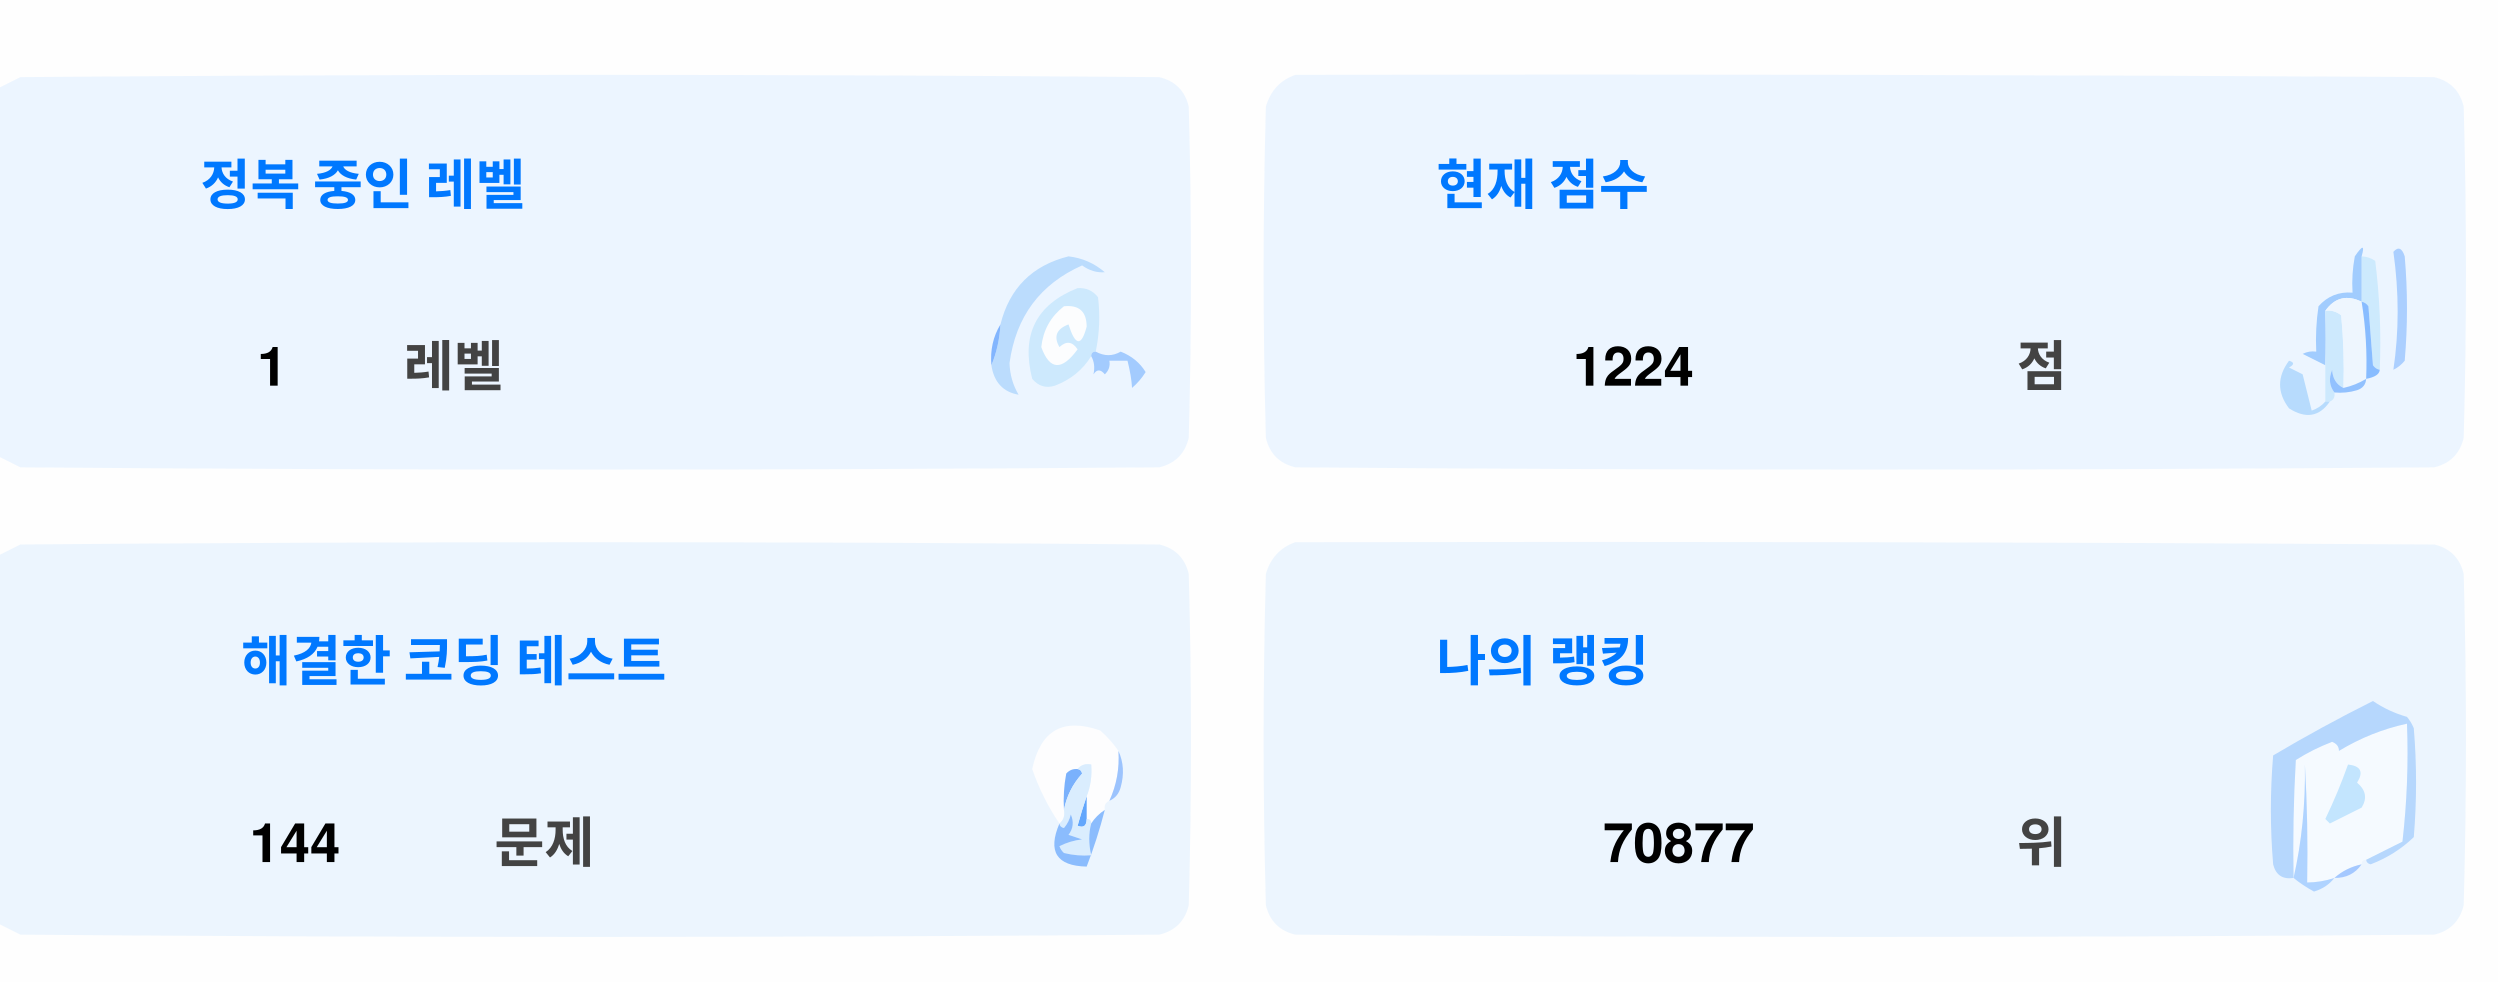
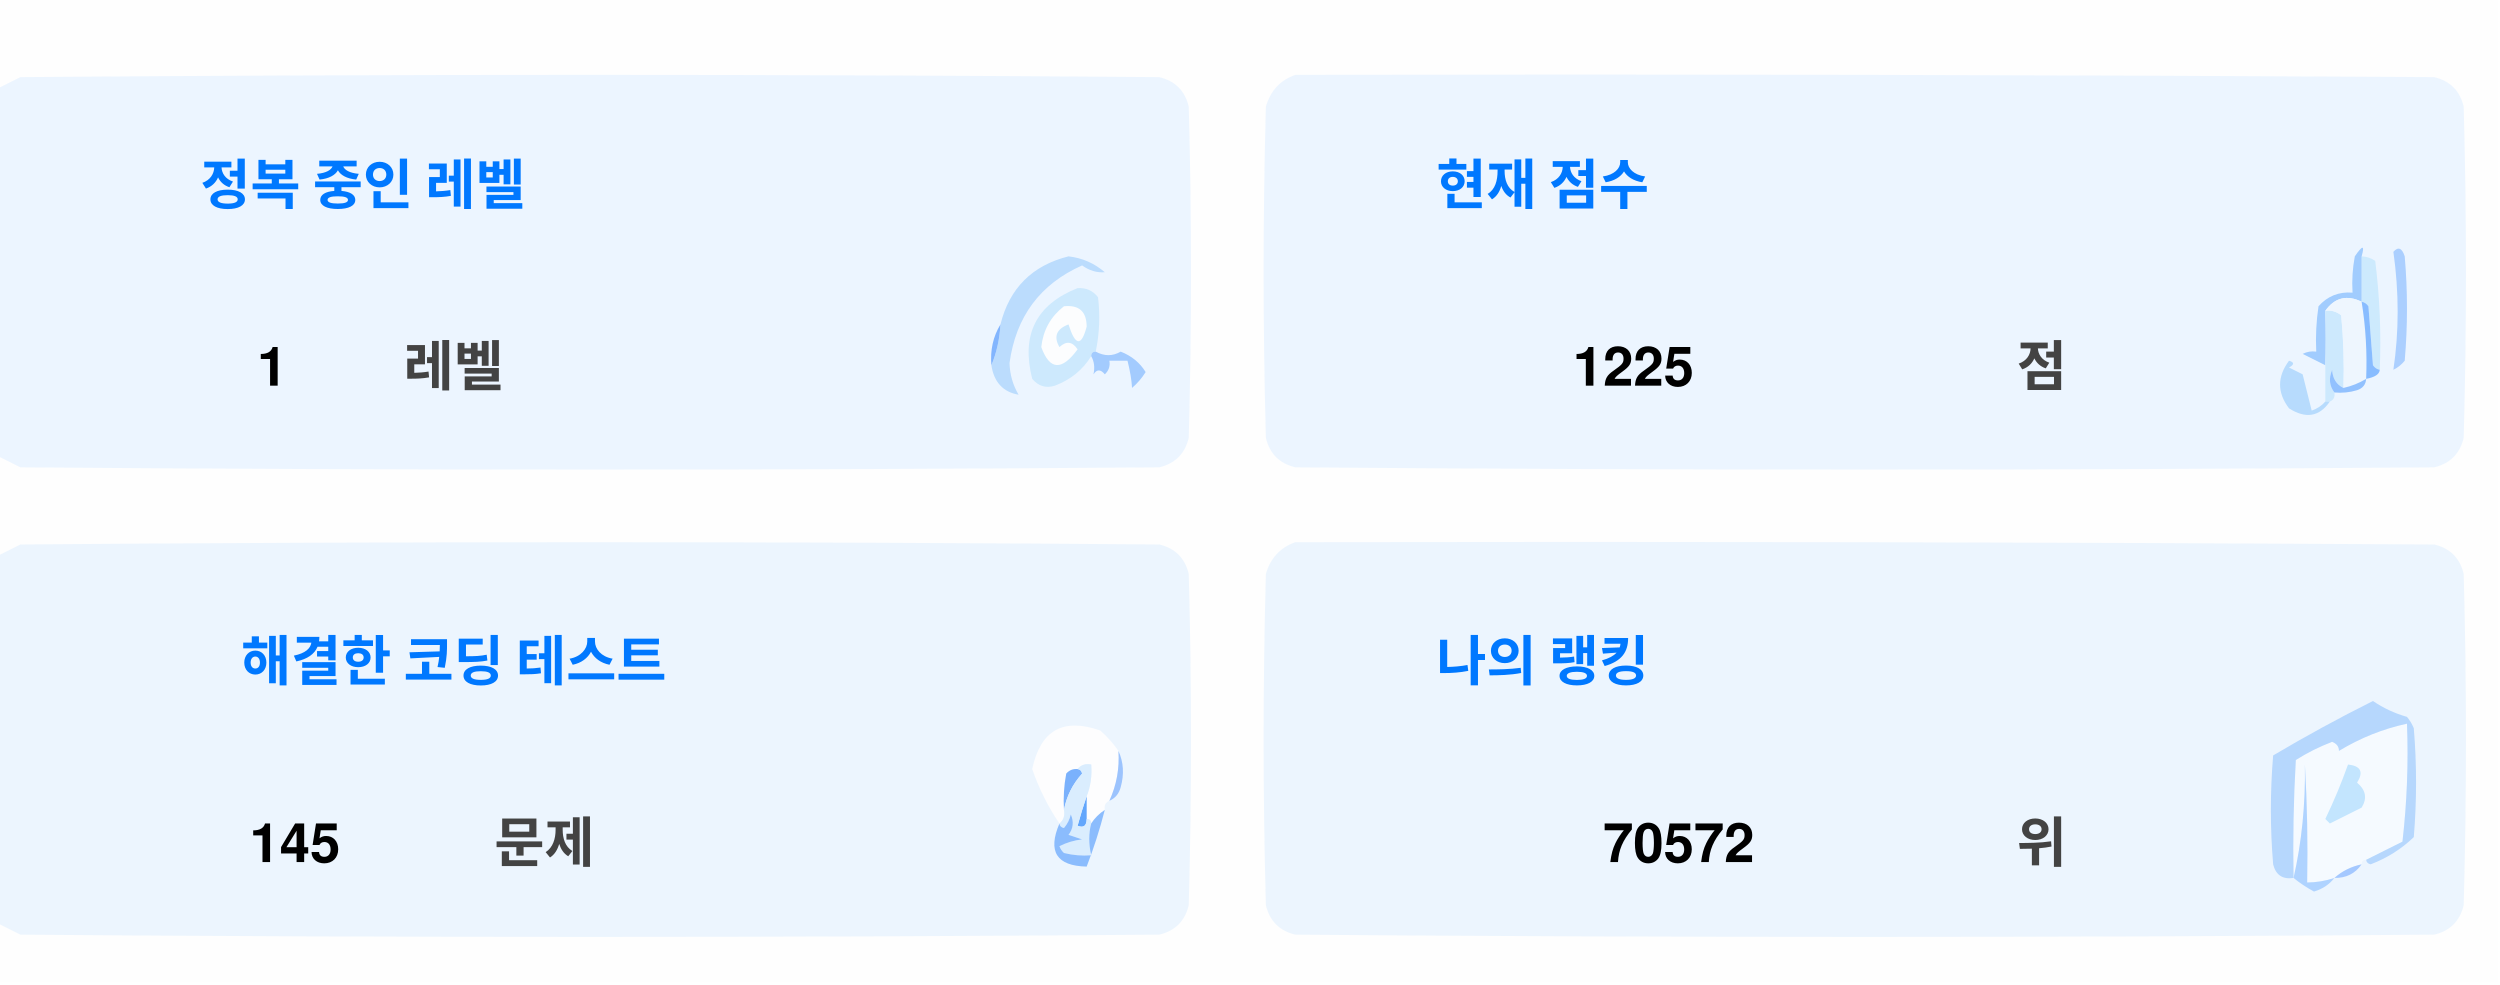
<svg xmlns="http://www.w3.org/2000/svg" version="1.1" width="551px" height="217px" style="shape-rendering:geometricPrecision; text-rendering:geometricPrecision; image-rendering:optimizeQuality; fill-rule:evenodd; clip-rule:evenodd">
  <style>.title {fill: #434343;font-size: 1rem;line-height: 1.5rem;font-weight: bold;font-family: -apple-system, BlinkMacSystemFont, Segoe UI, Helvetica, Arial, sans-serif, Apple Color Emoji, Segoe UI Emoji;}.desc {fill: #434343;font-size: 2.5rem;font-weight: bold;line-height: 1.5rem;font-family: -apple-system, BlinkMacSystemFont, Segoe UI, Helvetica, Arial, sans-serif, Apple Color Emoji, Segoe UI Emoji;}.desc-2 {fill: #434343;font-size: 1rem;font-weight: bold;line-height: 1.5rem;font-family: -apple-system, BlinkMacSystemFont, Segoe UI, Helvetica, Arial, sans-serif, Apple Color Emoji, Segoe UI Emoji;}.text, .desc {animation: twinkling 4s ease-in-out infinite;}@keyframes twinkling {40% { opacity: 1; }50% { opacity: 0.5; }60% { opacity: 1; }70% { opacity: 0.5; }80% { opacity: 1; }}</style>
  <g>
    <path style="opacity:1" fill="#fefefe" d="M -0.5,-0.5 C 183.167,-0.5 366.833,-0.5 550.5,-0.5C 550.5,71.833 550.5,144.167 550.5,216.5C 366.833,216.5 183.167,216.5 -0.5,216.5C -0.5,212.167 -0.5,207.833 -0.5,203.5C 1.14,204.32 2.807,205.153 4.5,206C 88.167,206.667 171.833,206.667 255.5,206C 259,205.167 261.167,203 262,199.5C 262.667,175.167 262.667,150.833 262,126.5C 261.167,123 259,120.833 255.5,120C 171.833,119.333 88.167,119.333 4.5,120C 2.807,120.847 1.14,121.68 -0.5,122.5C -0.5,115.167 -0.5,107.833 -0.5,100.5C 1.14,101.32 2.807,102.153 4.5,103C 88.167,103.667 171.833,103.667 255.5,103C 259,102.167 261.167,100 262,96.5C 262.667,72.167 262.667,47.833 262,23.5C 261.167,20 259,17.833 255.5,17C 171.833,16.333 88.167,16.333 4.5,17C 2.807,17.847 1.14,18.68 -0.5,19.5C -0.5,12.833 -0.5,6.167 -0.5,-0.5 Z" />
  </g>
  <g>
    <path style="opacity:1" fill="#ecf5ff" d="M -0.5,100.5 C -0.5,73.5 -0.5,46.5 -0.5,19.5C 1.14,18.68 2.807,17.847 4.5,17C 88.167,16.333 171.833,16.333 255.5,17C 259,17.833 261.167,20 262,23.5C 262.667,47.833 262.667,72.167 262,96.5C 261.167,100 259,102.167 255.5,103C 171.833,103.667 88.167,103.667 4.5,103C 2.807,102.153 1.14,101.32 -0.5,100.5 Z" />
  </g>
  <g>
    <path style="opacity:1" fill="#ecf5ff" d="M 285.5,16.5 C 369.167,16.333 452.834,16.5 536.5,17C 540,17.833 542.167,20 543,23.5C 543.667,47.833 543.667,72.167 543,96.5C 542.167,100 540,102.167 536.5,103C 452.833,103.667 369.167,103.667 285.5,103C 282,102.167 279.833,100 279,96.5C 278.333,72.167 278.333,47.833 279,23.5C 280.018,19.985 282.185,17.652 285.5,16.5 Z" />
  </g>
  <g>
    <path style="opacity:1" fill="#cdeafd" d="M 520.5,56.5 C 521.583,56.539 522.583,56.873 523.5,57.5C 524.498,65.472 524.831,73.472 524.5,81.5C 523.883,81.389 523.383,81.056 523,80.5C 522.667,76.167 522.333,71.833 522,67.5C 521.617,66.944 521.117,66.611 520.5,66.5C 520.5,63.167 520.5,59.833 520.5,56.5 Z" />
  </g>
  <g>
    <path style="opacity:1" fill="#abcfff" d="M 527.5,55.5 C 528.566,54.308 529.399,54.641 530,56.5C 530.667,64.167 530.667,71.833 530,79.5C 529.311,80.357 528.478,81.023 527.5,81.5C 528.758,73.08 528.758,64.414 527.5,55.5 Z" />
  </g>
  <g>
    <path style="opacity:1" fill="#bbdcfd" d="M 218.5,80.5 C 219.657,77.727 220.324,74.727 220.5,71.5C 222.49,63.51 227.49,58.51 235.5,56.5C 238.528,56.847 241.194,58.014 243.5,60C 241.744,60.141 240.078,59.641 238.5,58.5C 229.247,62.607 223.914,69.773 222.5,80C 222.565,82.526 223.232,84.859 224.5,87C 221.07,86.397 219.07,84.231 218.5,80.5 Z" />
  </g>
  <g>
    <path style="opacity:1" fill="#cde9fd" d="M 241.5,77.5 C 240.833,77.5 240.5,77.833 240.5,78.5C 238.628,81.529 235.961,83.695 232.5,85C 230.536,85.624 228.869,85.124 227.5,83.5C 225.021,73.791 228.354,67.124 237.5,63.5C 239.374,63.39 240.874,64.056 242,65.5C 242.497,69.524 242.331,73.524 241.5,77.5 Z" />
  </g>
  <g>
    <path style="opacity:1" fill="#fcfdfe" d="M 234.5,67.5 C 237.826,67.162 239.493,68.662 239.5,72C 238.334,76.434 237,76.267 235.5,71.5C 232.832,72.515 232.166,74.182 233.5,76.5C 235.017,75.089 236.351,75.256 237.5,77C 234.006,81.771 231.34,81.605 229.5,76.5C 229.904,72.771 231.571,69.771 234.5,67.5 Z" />
  </g>
  <g>
    <path style="opacity:1" fill="#a1ccfe" d="M 520.5,56.5 C 520.5,59.833 520.5,63.167 520.5,66.5C 517.238,64.922 514.572,65.589 512.5,68.5C 512.617,72.81 512.617,76.81 512.5,80.5C 510.86,79.68 509.193,78.847 507.5,78C 508.448,77.517 509.448,77.35 510.5,77.5C 510.335,74.15 510.502,70.817 511,67.5C 512.995,65.253 515.495,64.253 518.5,64.5C 518.336,61.813 518.503,59.146 519,56.5C 520.731,53.969 521.231,53.969 520.5,56.5 Z" />
  </g>
  <g>
    <path style="opacity:1" fill="#cde9fd" d="M 512.5,68.5 C 513.822,68.33 514.989,68.663 516,69.5C 516.499,74.823 516.666,80.156 516.5,85.5C 514.955,84.77 514.122,83.437 514,81.5C 513.22,83.387 513.387,85.054 514.5,86.5C 514.672,87.492 514.338,88.158 513.5,88.5C 513.167,88.5 512.833,88.5 512.5,88.5C 512.5,85.833 512.5,83.167 512.5,80.5C 512.617,76.81 512.617,72.81 512.5,68.5 Z" />
  </g>
  <g>
    <path style="opacity:1" fill="#eef6fe" d="M 520.5,66.5 C 521.407,72.106 521.74,77.773 521.5,83.5C 519.95,84.441 518.284,85.108 516.5,85.5C 516.666,80.156 516.499,74.823 516,69.5C 514.989,68.663 513.822,68.33 512.5,68.5C 514.572,65.589 517.238,64.922 520.5,66.5 Z" />
  </g>
  <g>
    <path style="opacity:1" fill="#88bcff" d="M 520.5,66.5 C 521.117,66.611 521.617,66.944 522,67.5C 522.333,71.833 522.667,76.167 523,80.5C 523.383,81.056 523.883,81.389 524.5,81.5C 524.445,82.469 523.445,83.136 521.5,83.5C 521.74,77.773 521.407,72.106 520.5,66.5 Z" />
  </g>
  <g>
    <path style="opacity:1" fill="#82b5fe" d="M 220.5,71.5 C 220.324,74.727 219.657,77.727 218.5,80.5C 218.215,77.171 218.882,74.171 220.5,71.5 Z" />
  </g>
  <g>
    <path style="opacity:1" fill="#a3cbfe" d="M 240.5,78.5 C 240.5,77.833 240.833,77.5 241.5,77.5C 243.391,78.536 245.224,78.536 247,77.5C 249.391,78.429 251.225,79.929 252.5,82C 251.681,83.319 250.681,84.486 249.5,85.5C 249.409,83.777 249.075,81.777 248.5,79.5C 247.167,79.5 245.833,79.5 244.5,79.5C 244.719,80.675 244.386,81.675 243.5,82.5C 242.575,81.359 241.741,81.359 241,82.5C 241.331,80.981 241.164,79.648 240.5,78.5 Z" />
  </g>
  <g>
    <path style="opacity:1" fill="#b7dbfd" d="M 512.5,88.5 C 512.833,88.5 513.167,88.5 513.5,88.5C 511.199,91.857 508.199,92.357 504.5,90C 501.872,86.535 501.872,83.035 504.5,79.5C 505.696,79.846 505.696,80.346 504.5,81C 505.5,81.5 506.5,82 507.5,82.5C 508.167,85.167 508.833,87.833 509.5,90.5C 510.739,90.058 511.739,89.391 512.5,88.5 Z" />
  </g>
  <g>
    <path style="opacity:1" fill="#92c1fe" d="M 516.5,85.5 C 518.284,85.108 519.95,84.441 521.5,83.5C 521.423,84.75 520.756,85.583 519.5,86C 517.866,86.493 516.199,86.66 514.5,86.5C 513.387,85.054 513.22,83.387 514,81.5C 514.122,83.437 514.955,84.77 516.5,85.5 Z" />
  </g>
  <g>
    <path style="opacity:1" fill="#ecf5fe" d="M -0.5,203.5 C -0.5,176.5 -0.5,149.5 -0.5,122.5C 1.14,121.68 2.807,120.847 4.5,120C 88.167,119.333 171.833,119.333 255.5,120C 259,120.833 261.167,123 262,126.5C 262.667,150.833 262.667,175.167 262,199.5C 261.167,203 259,205.167 255.5,206C 171.833,206.667 88.167,206.667 4.5,206C 2.807,205.153 1.14,204.32 -0.5,203.5 Z" />
  </g>
  <g>
    <path style="opacity:1" fill="#ecf5fe" d="M 285.5,119.5 C 369.167,119.333 452.834,119.5 536.5,120C 540,120.833 542.167,123 543,126.5C 543.667,150.833 543.667,175.167 543,199.5C 542.167,203 540,205.167 536.5,206C 452.833,206.667 369.167,206.667 285.5,206C 282,205.167 279.833,203 279,199.5C 278.333,175.167 278.333,150.833 279,126.5C 280.018,122.985 282.185,120.652 285.5,119.5 Z" />
  </g>
  <g>
    <path style="opacity:1" fill="#fdfdfe" d="M 246.5,165.5 C 246.758,169.367 246.092,173.034 244.5,176.5C 243.662,176.842 243.328,177.508 243.5,178.5C 242.272,179.306 241.272,180.306 240.5,181.5C 240.5,180.833 240.167,180.5 239.5,180.5C 239.5,178.833 239.5,177.167 239.5,175.5C 240.369,173.283 240.702,170.95 240.5,168.5C 239.209,168.263 238.209,168.596 237.5,169.5C 236.504,169.414 235.671,169.748 235,170.5C 234.503,173.146 234.336,175.813 234.5,178.5C 234.737,179.791 234.404,180.791 233.5,181.5C 230.986,177.806 228.986,173.806 227.5,169.5C 229.309,160.957 234.309,158.124 242.5,161C 244.07,162.397 245.404,163.897 246.5,165.5 Z" />
  </g>
  <g>
    <path style="opacity:1" fill="#f5faff" d="M 521.5,189.5 C 520.833,189.5 520.5,189.833 520.5,190.5C 518.181,190.992 516.181,191.992 514.5,193.5C 512.565,194.15 510.565,194.483 508.5,194.5C 508.666,185.827 508.5,177.16 508,168.5C 508.141,177.227 507.308,185.56 505.5,193.5C 505.334,184.827 505.5,176.16 506,167.5C 508.527,165.903 511.194,164.57 514,163.5C 515.011,163.892 515.511,164.559 515.5,165.5C 520.21,162.641 525.21,160.641 530.5,159.5C 530.831,168.192 530.498,176.859 529.5,185.5C 526.807,186.847 524.14,188.18 521.5,189.5 Z" />
  </g>
  <g>
    <path style="opacity:1" fill="#b6d7fd" d="M 521.5,189.5 C 524.14,188.18 526.807,186.847 529.5,185.5C 530.498,176.859 530.831,168.192 530.5,159.5C 525.21,160.641 520.21,162.641 515.5,165.5C 515.511,164.559 515.011,163.892 514,163.5C 511.194,164.57 508.527,165.903 506,167.5C 505.5,176.16 505.334,184.827 505.5,193.5C 503.089,193.863 501.589,192.863 501,190.5C 500.333,182.5 500.333,174.5 501,166.5C 508.173,162.246 515.507,158.246 523,154.5C 525.304,156.068 527.804,157.235 530.5,158C 531.126,158.75 531.626,159.584 532,160.5C 532.667,168.5 532.667,176.5 532,184.5C 529.292,187.111 526.125,189.111 522.5,190.5C 521.893,190.376 521.56,190.043 521.5,189.5 Z" />
  </g>
  <g>
    <path style="opacity:1" fill="#c3e5fe" d="M 517.5,168.5 C 520.317,168.801 520.984,170.134 519.5,172.5C 521.439,174.122 521.772,175.956 520.5,178C 518.167,179.167 515.833,180.333 513.5,181.5C 513.167,181.167 512.833,180.833 512.5,180.5C 514.414,176.515 516.081,172.515 517.5,168.5 Z" />
  </g>
  <g>
    <path style="opacity:1" fill="#7ab1fc" d="M 237.5,169.5 C 238.043,169.56 238.376,169.893 238.5,170.5C 236.395,172.836 235.062,175.503 234.5,178.5C 234.336,175.813 234.503,173.146 235,170.5C 235.671,169.748 236.504,169.414 237.5,169.5 Z" />
  </g>
  <g>
    <path style="opacity:1" fill="#afd3ff" d="M 514.5,193.5 C 513.378,194.947 511.878,195.947 510,196.5C 508.348,195.601 506.848,194.601 505.5,193.5C 507.308,185.56 508.141,177.227 508,168.5C 508.5,177.16 508.666,185.827 508.5,194.5C 510.565,194.483 512.565,194.15 514.5,193.5 Z" />
  </g>
  <g>
    <path style="opacity:1" fill="#9cc3fd" d="M 246.5,165.5 C 247.634,167.966 247.801,170.633 247,173.5C 246.623,174.942 245.79,175.942 244.5,176.5C 246.092,173.034 246.758,169.367 246.5,165.5 Z" />
  </g>
  <g>
    <path style="opacity:1" fill="#62a6fc" d="M 239.5,175.5 C 239.5,177.167 239.5,178.833 239.5,180.5C 239.483,182.028 238.816,182.528 237.5,182C 238.117,179.723 238.784,177.556 239.5,175.5 Z" />
  </g>
  <g>
    <path style="opacity:1" fill="#daedfe" d="M 237.5,169.5 C 238.209,168.596 239.209,168.263 240.5,168.5C 240.702,170.95 240.369,173.283 239.5,175.5C 238.784,177.556 238.117,179.723 237.5,182C 238.816,182.528 239.483,182.028 239.5,180.5C 240.167,180.5 240.5,180.833 240.5,181.5C 239.918,183.669 239.918,186.002 240.5,188.5C 238.473,188.662 236.473,188.495 234.5,188C 234.043,187.586 233.709,187.086 233.5,186.5C 235.078,185.702 236.744,185.202 238.5,185C 237.5,184.667 236.5,184.333 235.5,184C 236.554,182.612 236.72,181.112 236,179.5C 235.751,180.624 235.251,181.624 234.5,182.5C 233.893,182.376 233.56,182.043 233.5,181.5C 234.404,180.791 234.737,179.791 234.5,178.5C 235.062,175.503 236.395,172.836 238.5,170.5C 238.376,169.893 238.043,169.56 237.5,169.5 Z" />
  </g>
  <g>
    <path style="opacity:1" fill="#8bbcfd" d="M 243.5,178.5 C 242.395,182.803 241.062,186.969 239.5,191C 232.857,190.847 230.857,187.68 233.5,181.5C 233.56,182.043 233.893,182.376 234.5,182.5C 235.251,181.624 235.751,180.624 236,179.5C 236.72,181.112 236.554,182.612 235.5,184C 236.5,184.333 237.5,184.667 238.5,185C 236.744,185.202 235.078,185.702 233.5,186.5C 233.709,187.086 234.043,187.586 234.5,188C 236.473,188.495 238.473,188.662 240.5,188.5C 239.918,186.002 239.918,183.669 240.5,181.5C 241.272,180.306 242.272,179.306 243.5,178.5 Z" />
  </g>
  <g>
    <path style="opacity:1" fill="#a4c8ff" d="M 520.5,190.5 C 519.089,192.539 517.089,193.539 514.5,193.5C 516.181,191.992 518.181,190.992 520.5,190.5 Z" />
  </g>
  <text text-anchor="middle" x="80" y="45" class="title" style="fill:#0078ff;" stroke="#none" stroke-width="1">정복 중인 레벨</text>
  <text text-anchor="middle" x="60" y="85" class="desc" style="fill:#000000;" stroke="#none" stroke-width="1">1</text>
  <text text-anchor="middle" x="100" y="85" class="desc-2" style="fill:#434343;" stroke="#none" stroke-width="1">레벨</text>
  <text text-anchor="middle" x="340" y="45" class="title" style="fill:#0078ff;" stroke="#none" stroke-width="1">현재 점수</text>
-   <text text-anchor="middle" x="360" y="85" class="desc" style="fill:#000000;" stroke="#none" stroke-width="1">1224</text>
+   <text text-anchor="middle" x="360" y="85" class="desc" style="fill:#000000;" stroke="#none" stroke-width="1">1225</text>
  <text text-anchor="middle" x="450" y="85" class="desc-2" style="fill:#434343;" stroke="#none" stroke-width="1">점</text>
  <text text-anchor="middle" x="100" y="150" class="title" style="fill:#0078ff;" stroke="#none" stroke-width="1">해결한 코딩 테스트</text>
-   <text text-anchor="middle" x="65" y="190" class="desc" style="fill:#000000;" stroke="#none" stroke-width="1">144</text>
+   <text text-anchor="middle" x="65" y="190" class="desc" style="fill:#000000;" stroke="#none" stroke-width="1">145</text>
  <text text-anchor="middle" x="120" y="190" class="desc-2" style="fill:#434343;" stroke="#none" stroke-width="1">문제</text>
  <text text-anchor="middle" x="340" y="150" class="title" style="fill:#0078ff;" stroke="#none" stroke-width="1">나의 랭킹</text>
-   <text text-anchor="middle" x="370" y="190" class="desc" style="fill:#000000;" stroke="#none" stroke-width="1">70877</text>
+   <text text-anchor="middle" x="370" y="190" class="desc" style="fill:#000000;" stroke="#none" stroke-width="1">70572</text>
  <text text-anchor="middle" x="450" y="190" class="desc-2" style="fill:#434343;" stroke="#none" stroke-width="1">위</text>
</svg>
